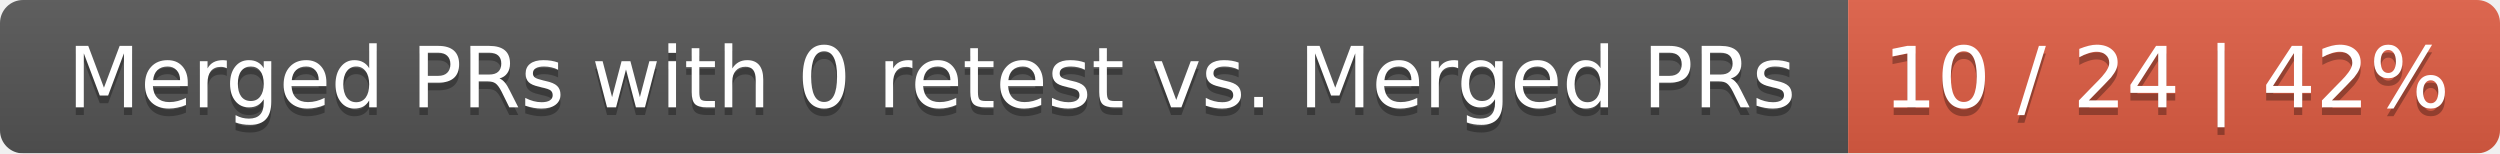
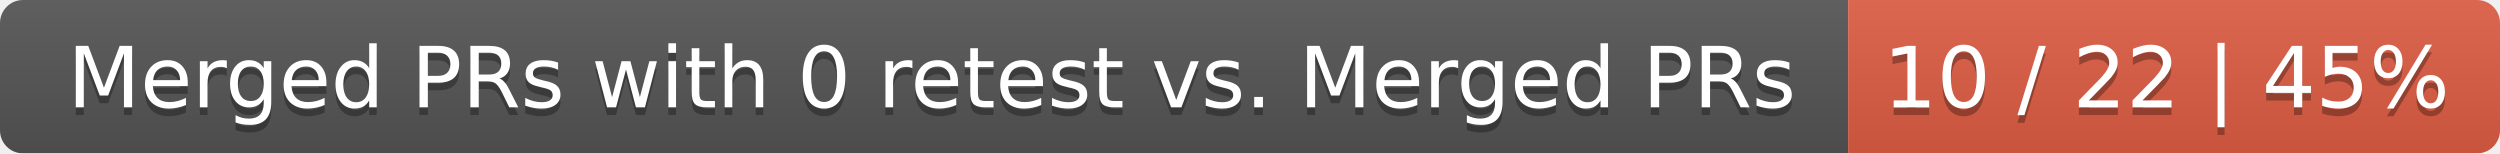
<svg xmlns="http://www.w3.org/2000/svg" width="326" height="20">
  <linearGradient id="smooth" x2="0" y2="100%">
    <stop offset="0" stop-color="#bbb" stop-opacity=".1" />
    <stop offset="1" stop-opacity=".1" />
  </linearGradient>
  <mask id="round">
    <rect width="326" height="20" rx="3" fill="#fff" />
  </mask>
  <g mask="url(#round)">
    <rect width="241" height="20" fill="#555" />
    <rect x="241" width="85" height="20" fill="#e05d44" />
    <rect width="326" height="20" fill="url(#smooth)" />
  </g>
  <g fill="#fff" text-anchor="middle" font-family="DejaVu Sans,Verdana,Geneva,sans-serif" font-size="11">
    <text x="121.5" y="15" fill="#010101" fill-opacity=".3">Merged PRs with 0 retest vs. Merged PRs</text>
    <text x="121.5" y="14">Merged PRs with 0 retest vs. Merged PRs</text>
-     <text x="282.5" y="15" fill="#010101" fill-opacity=".3">10 / 24 | 42%</text>
-     <text x="282.5" y="14">10 / 24 | 42%</text>
+     <text x="282.5" y="15" fill="#010101" fill-opacity=".3">10 / 22 | 45%</text>
+     <text x="282.5" y="14">10 / 22 | 45%</text>
  </g>
</svg>
